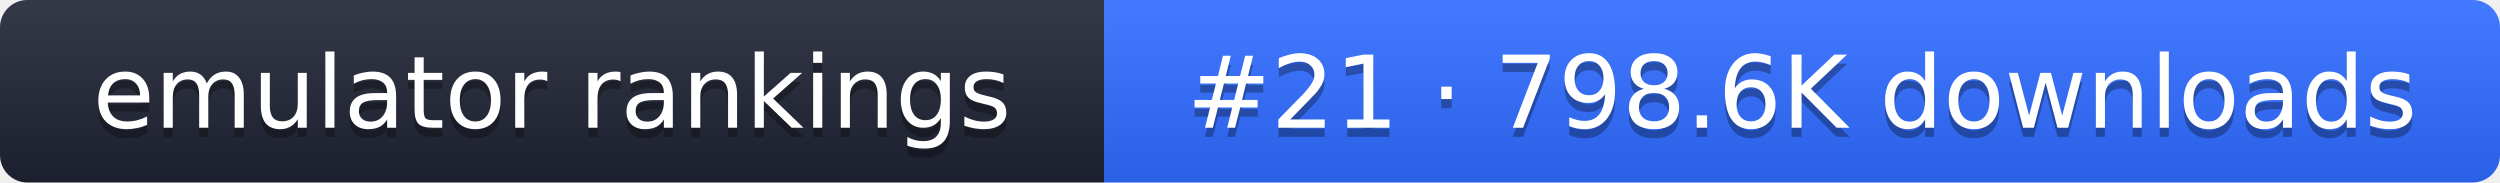
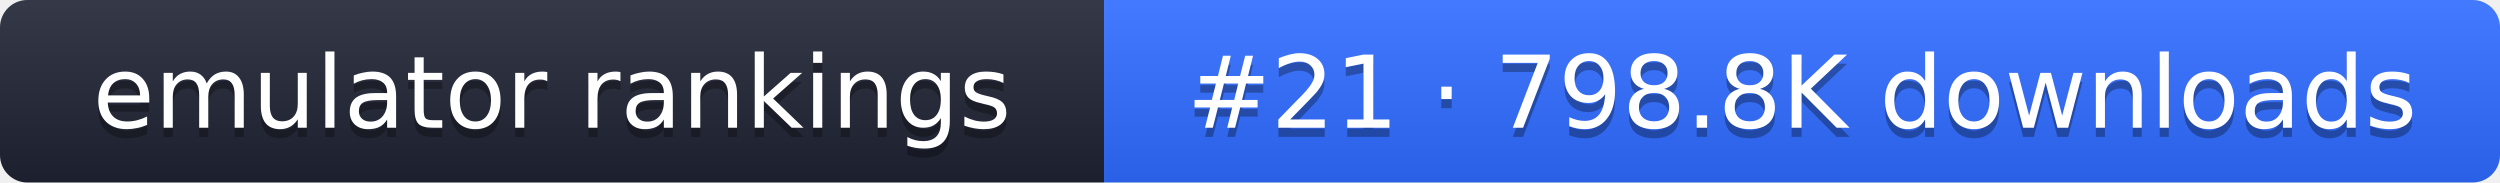
- <svg xmlns="http://www.w3.org/2000/svg" width="274" height="20" role="img" aria-label="emulator rankings: #21 · 798.6K downloads">
+ <svg xmlns="http://www.w3.org/2000/svg" width="274" height="20" role="img" aria-label="emulator rankings: #21 · 798.8K downloads">
  <linearGradient id="g" x2="0" y2="100%">
    <stop offset="0" stop-color="#fff" stop-opacity=".1" />
    <stop offset="1" stop-opacity=".1" />
  </linearGradient>
  <clipPath id="r">
    <rect width="274" height="20" rx="3" fill="#fff" />
  </clipPath>
  <g clip-path="url(#r)">
    <rect width="121" height="20" fill="#1f2433" />
    <rect x="121" width="153" height="20" fill="#2f6bff" />
    <rect width="274" height="20" fill="url(#g)" />
  </g>
  <g fill="#fff" text-anchor="middle" font-family="Verdana,DejaVu Sans,sans-serif" font-size="11">
    <text x="60.5" y="15" fill="#010101" fill-opacity=".3">emulator rankings</text>
    <text x="60.5" y="14">emulator rankings</text>
-     <text x="197.5" y="15" fill="#010101" fill-opacity=".3">#21 · 798.6K downloads</text>
-     <text x="197.5" y="14">#21 · 798.6K downloads</text>
+     <text x="197.5" y="15" fill="#010101" fill-opacity=".3">#21 · 798.8K downloads</text>
+     <text x="197.5" y="14">#21 · 798.8K downloads</text>
  </g>
</svg>
